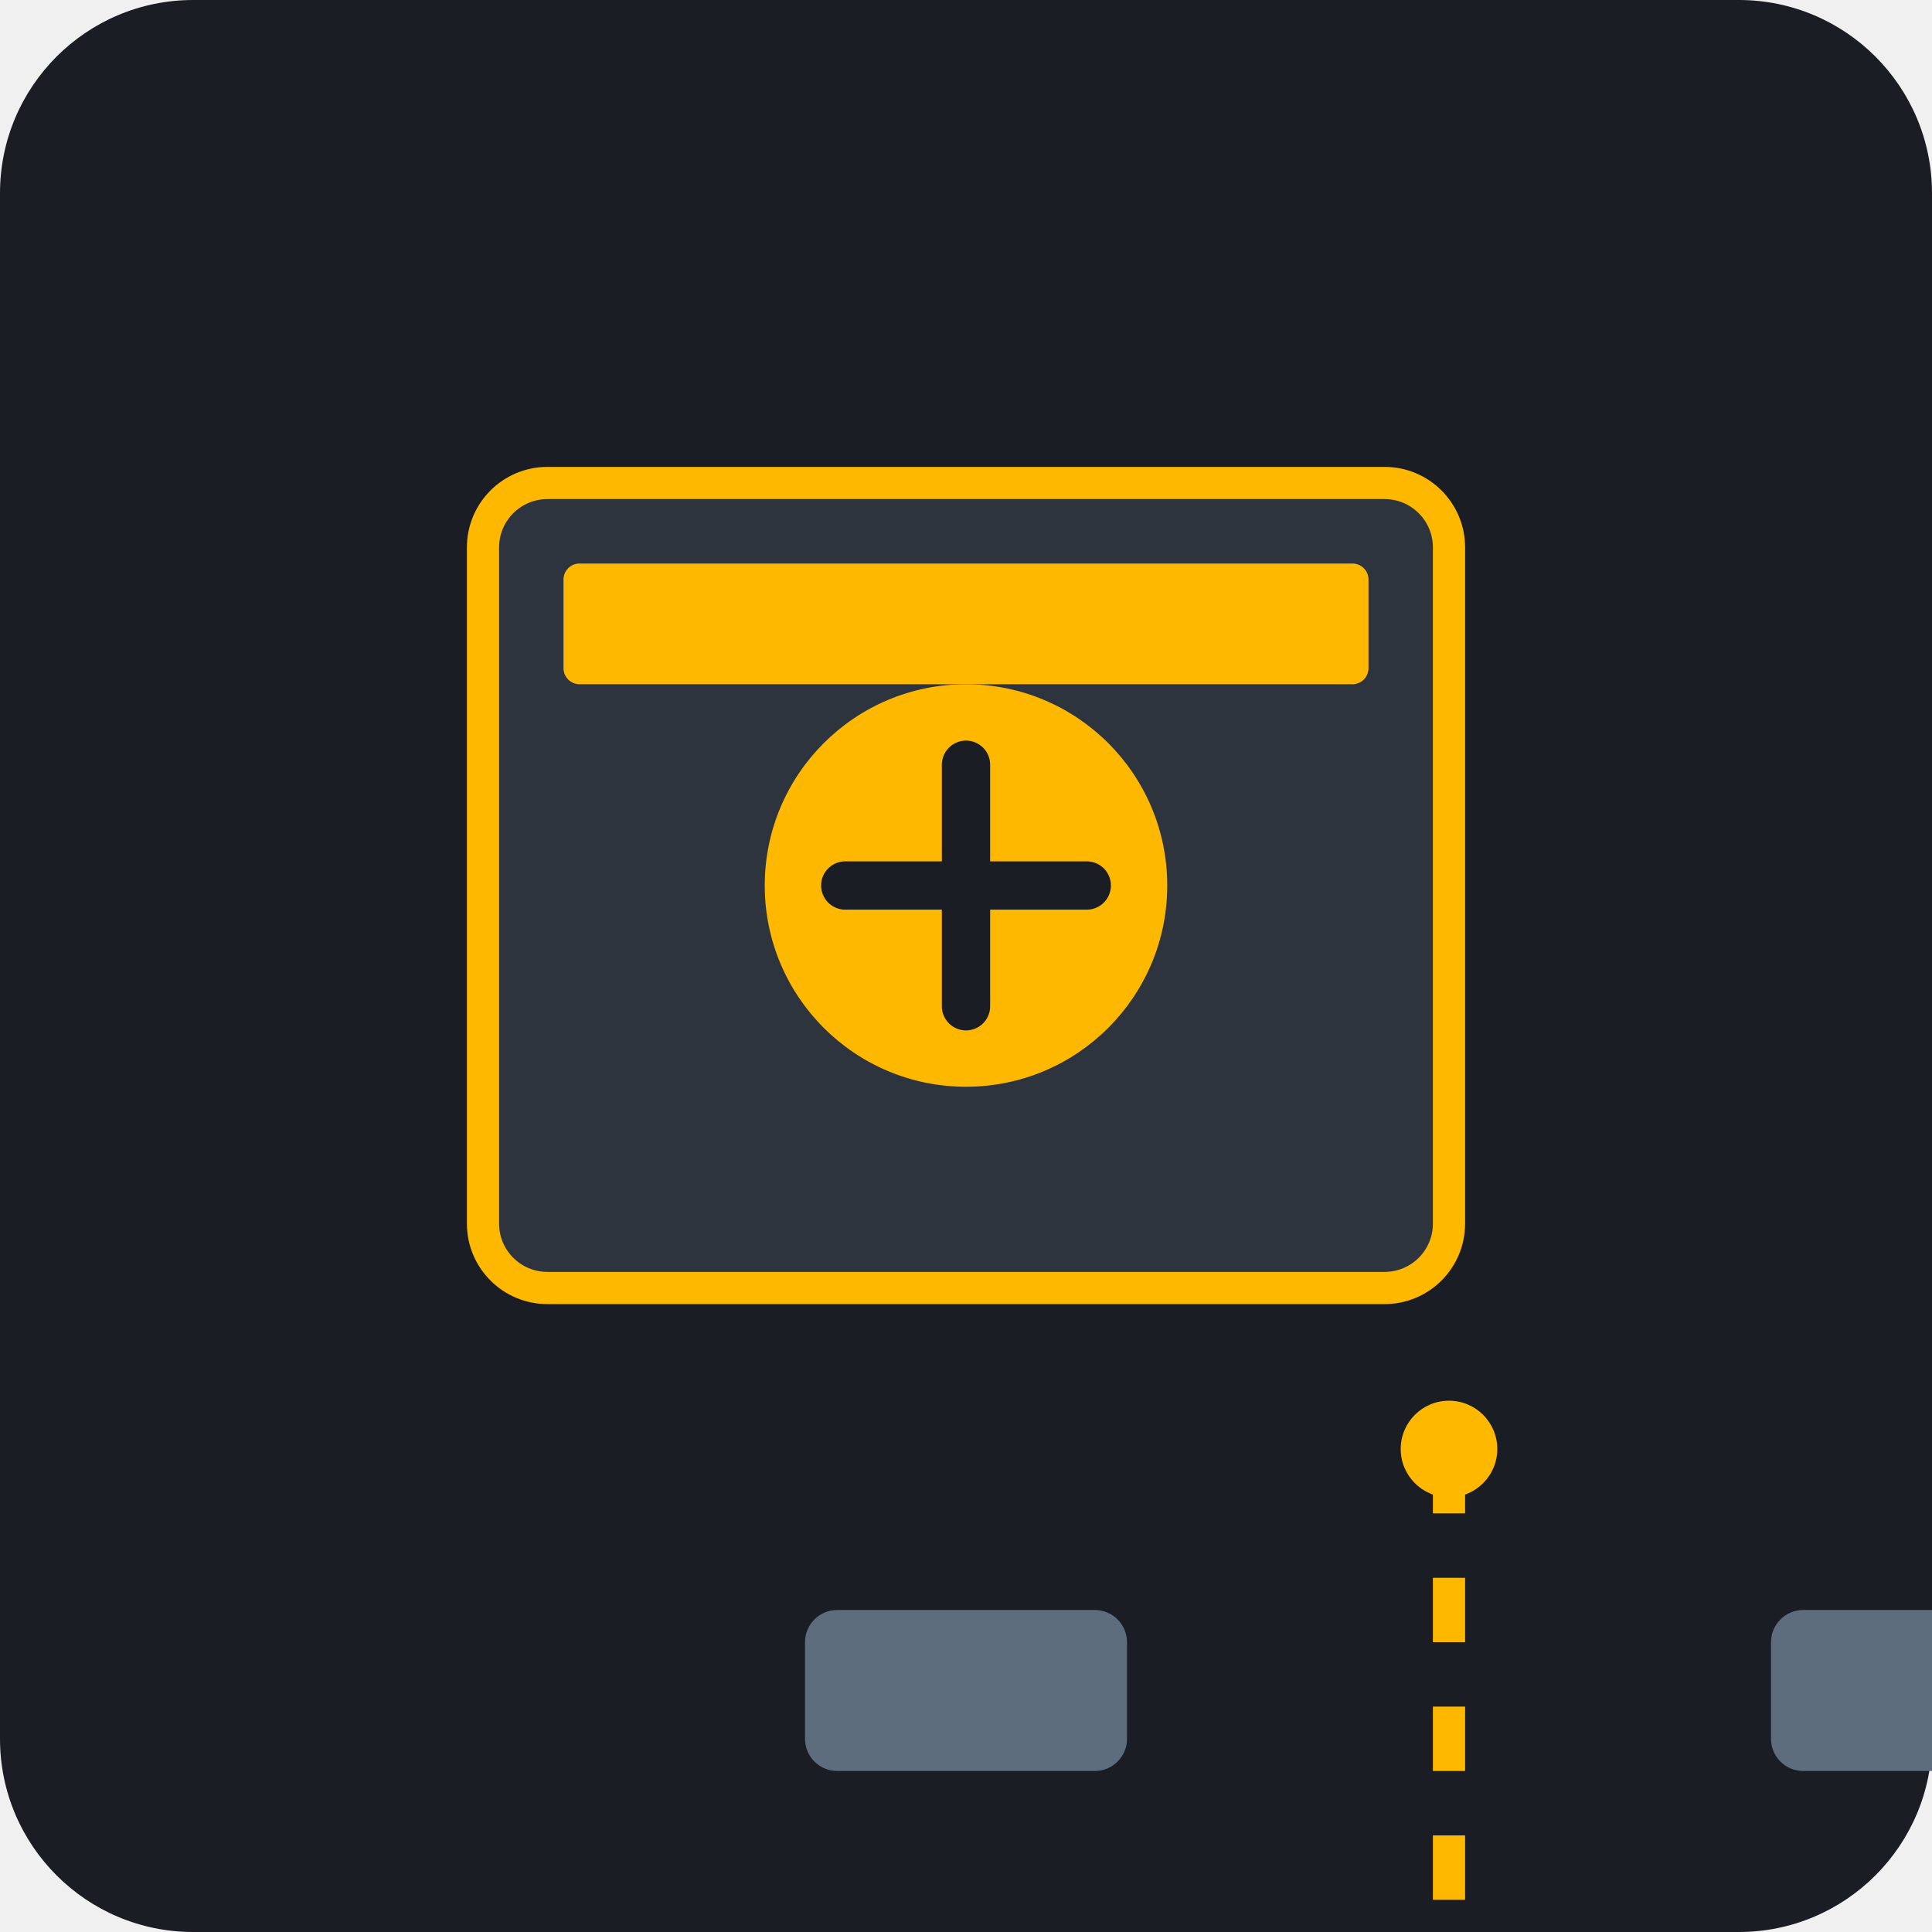
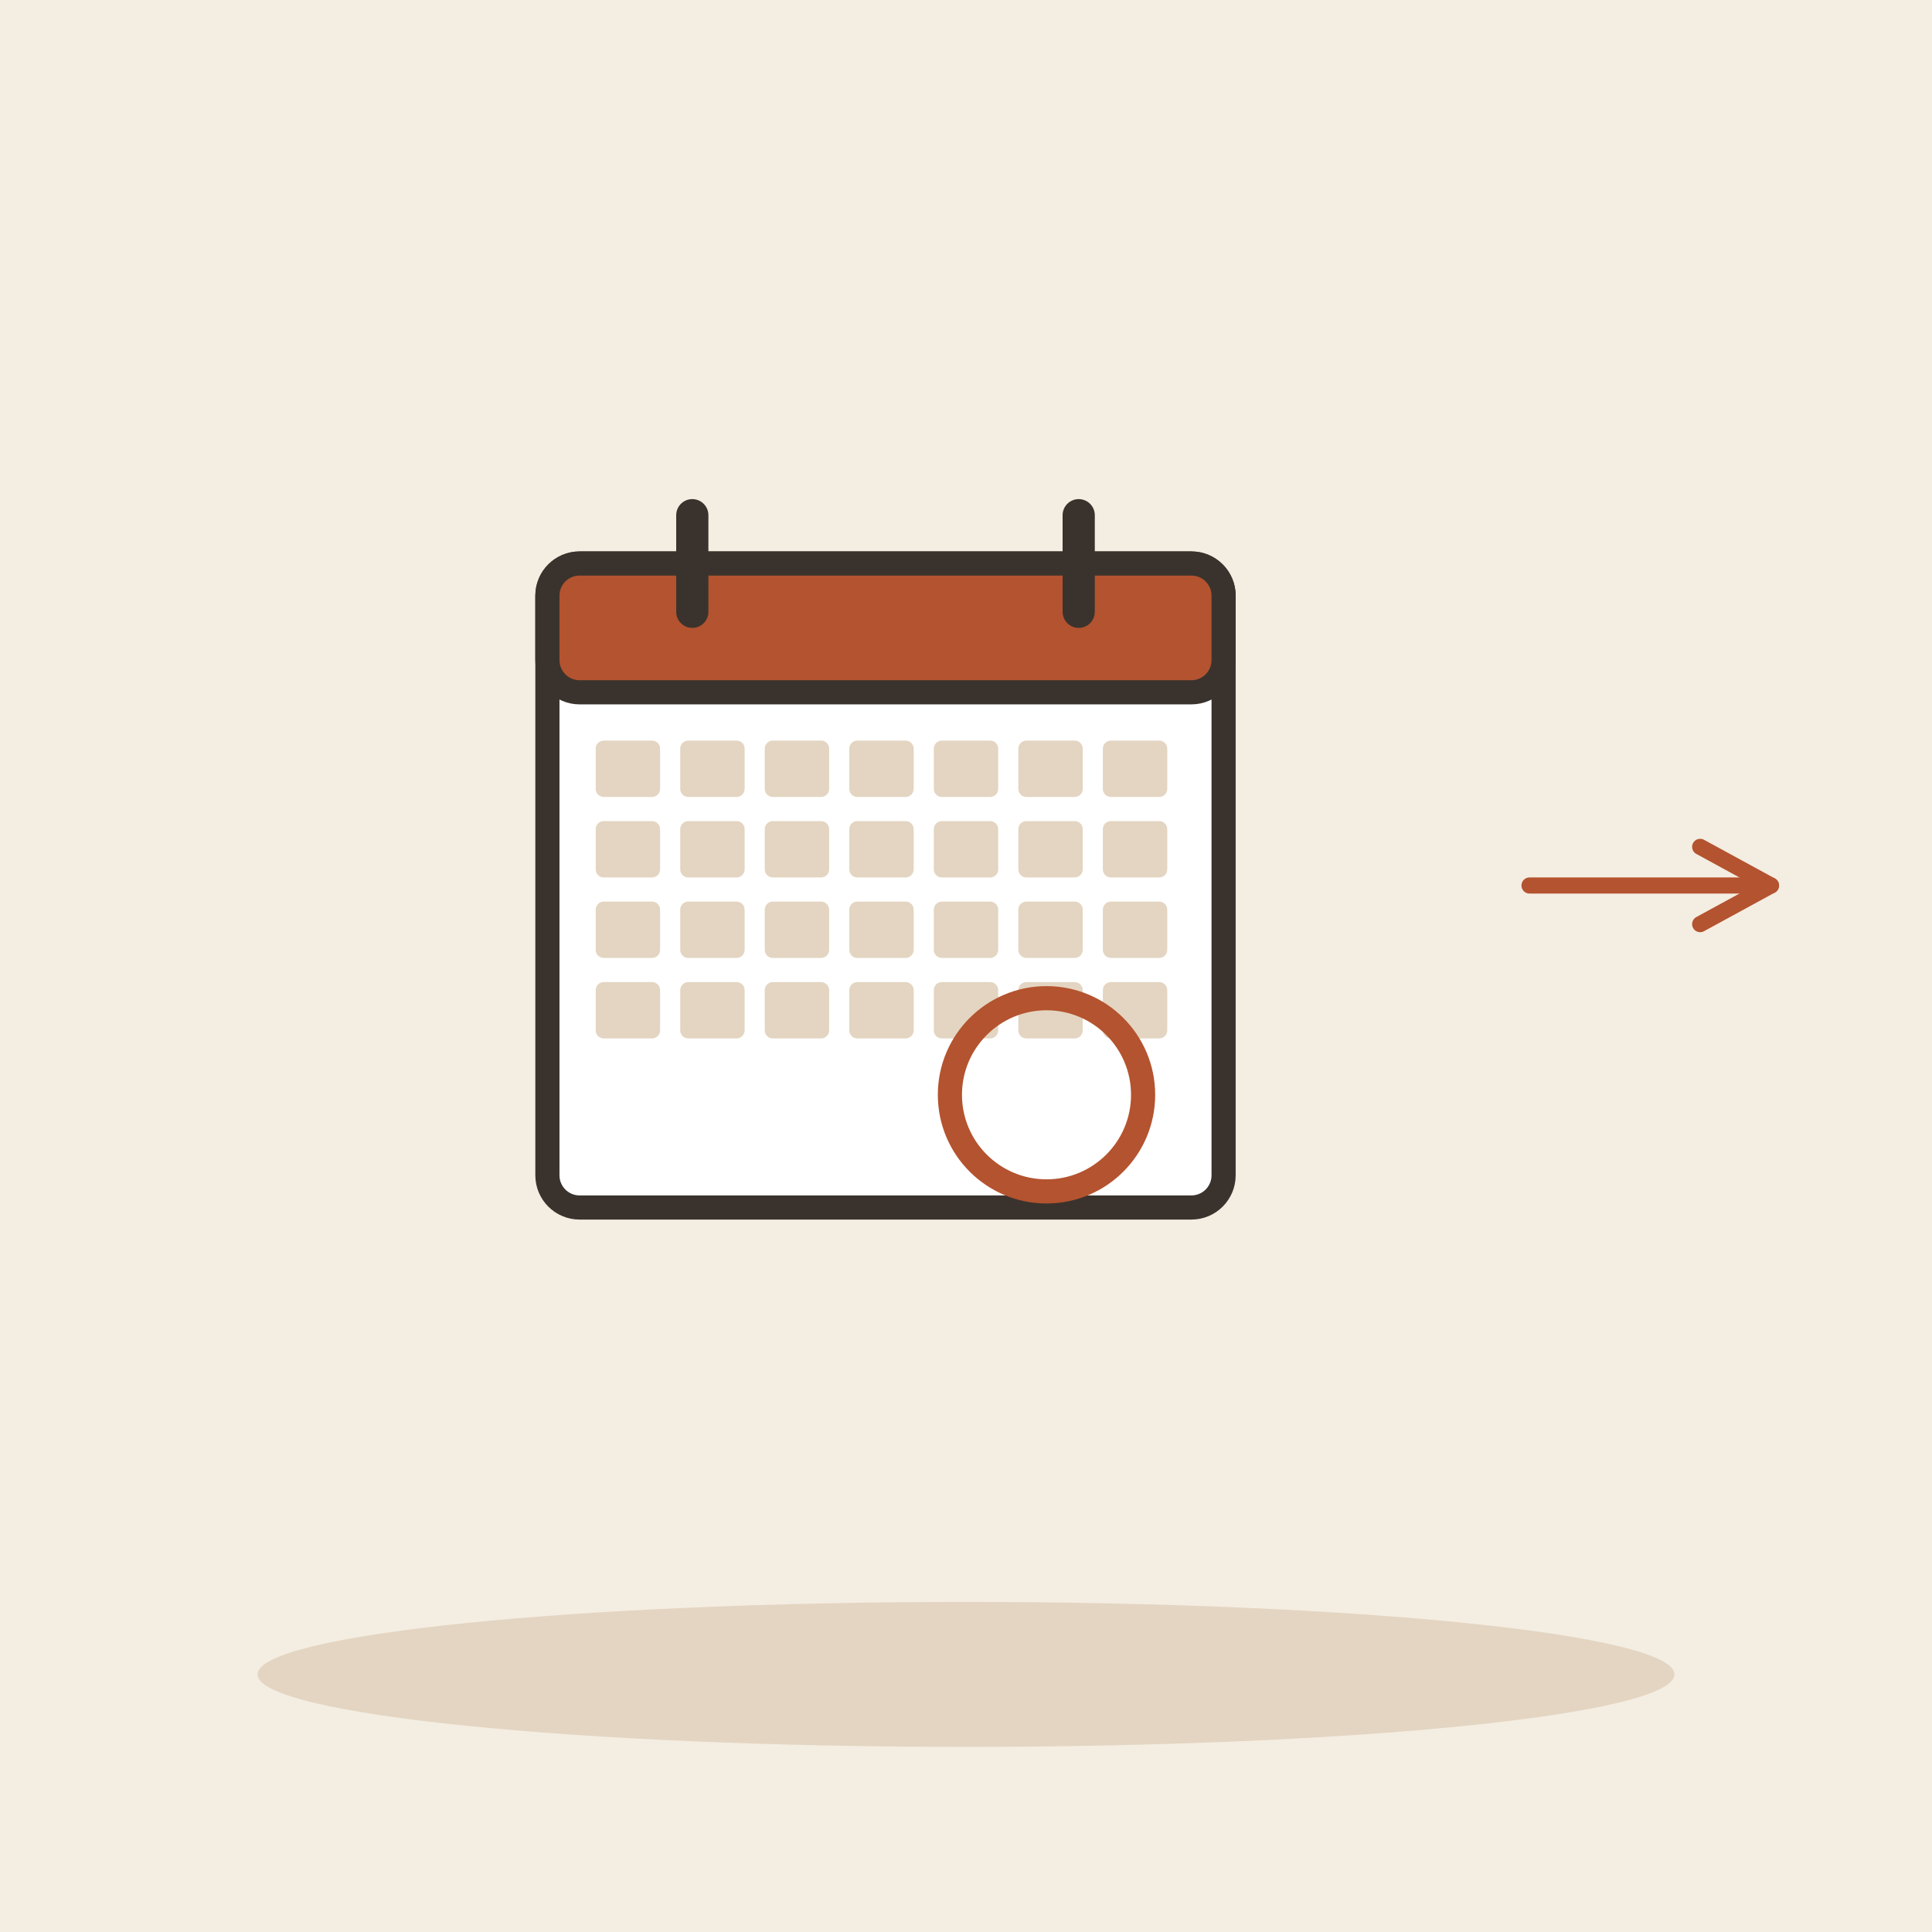
- <svg xmlns="http://www.w3.org/2000/svg" viewBox="0 0 240 240">
-   <rect width="240" height="240" rx="24" fill="#1A1D24" />
-   <g transform="translate(60, 60)">
-     <rect x="0" y="0" width="120" height="100" rx="8" fill="#2D343E" stroke="#FFB800" stroke-width="4" />
-     <rect x="10" y="10" width="100" height="15" rx="2" fill="#FFB800" />
-     <circle cx="60" cy="50" r="25" fill="#FFB800" />
-     <path d="M45 50 L75 50 M60 35 L60 65" stroke="#1A1D24" stroke-width="6" stroke-linecap="round" />
-     <rect x="40" y="140" width="40" height="20" rx="4" fill="#5D6D7E" />
-     <rect x="160" y="140" width="40" height="20" rx="4" fill="#5D6D7E" />
-     <path d="M120 120 L120 180" stroke="#FFB800" stroke-width="4" stroke-dasharray="8 8" />
-     <circle cx="120" cy="120" r="6" fill="#FFB800" />
+ <svg xmlns="http://www.w3.org/2000/svg" viewBox="0 0 240 240" data-style="editorial">
+   <rect width="240" height="240" fill="#F4EDE2" />
+   <ellipse cx="120" cy="208" rx="88" ry="9" fill="#E3D5C1" />
+   <g transform="translate(110 110)">
+     <rect x="-42" y="-40" width="84" height="80" rx="4" fill="#FFFFFF" stroke="#3A332D" stroke-width="3" stroke-linecap="round" stroke-linejoin="round" />
+     <rect x="-42" y="-40" width="84" height="16" rx="4" fill="#B4532F" stroke="#3A332D" stroke-width="3" stroke-linecap="round" stroke-linejoin="round" />
+     <path d="M-24 -46L-24 -34" stroke="#3A332D" stroke-width="4" stroke-linecap="round" fill="none" />
+     <path d="M24 -46L24 -34" stroke="#3A332D" stroke-width="4" stroke-linecap="round" fill="none" />
+     <rect x="-36" y="-18" width="8" height="7" rx="1" fill="#E3D5C1" />
+     <rect x="-25.5" y="-18" width="8" height="7" rx="1" fill="#E3D5C1" />
+     <rect x="-15" y="-18" width="8" height="7" rx="1" fill="#E3D5C1" />
+     <rect x="-4.5" y="-18" width="8" height="7" rx="1" fill="#E3D5C1" />
+     <rect x="6" y="-18" width="8" height="7" rx="1" fill="#E3D5C1" />
+     <rect x="16.5" y="-18" width="8" height="7" rx="1" fill="#E3D5C1" />
+     <rect x="27" y="-18" width="8" height="7" rx="1" fill="#E3D5C1" />
+     <rect x="-36" y="-8" width="8" height="7" rx="1" fill="#E3D5C1" />
+     <rect x="-25.5" y="-8" width="8" height="7" rx="1" fill="#E3D5C1" />
+     <rect x="-15" y="-8" width="8" height="7" rx="1" fill="#E3D5C1" />
+     <rect x="-4.5" y="-8" width="8" height="7" rx="1" fill="#E3D5C1" />
+     <rect x="6" y="-8" width="8" height="7" rx="1" fill="#E3D5C1" />
+     <rect x="16.5" y="-8" width="8" height="7" rx="1" fill="#E3D5C1" />
+     <rect x="27" y="-8" width="8" height="7" rx="1" fill="#E3D5C1" />
+     <rect x="-36" y="2" width="8" height="7" rx="1" fill="#E3D5C1" />
+     <rect x="-25.5" y="2" width="8" height="7" rx="1" fill="#E3D5C1" />
+     <rect x="-15" y="2" width="8" height="7" rx="1" fill="#E3D5C1" />
+     <rect x="-4.5" y="2" width="8" height="7" rx="1" fill="#E3D5C1" />
+     <rect x="6" y="2" width="8" height="7" rx="1" fill="#E3D5C1" />
+     <rect x="16.5" y="2" width="8" height="7" rx="1" fill="#E3D5C1" />
+     <rect x="27" y="2" width="8" height="7" rx="1" fill="#E3D5C1" />
+     <rect x="-36" y="12" width="8" height="7" rx="1" fill="#E3D5C1" />
+     <rect x="-25.5" y="12" width="8" height="7" rx="1" fill="#E3D5C1" />
+     <rect x="-15" y="12" width="8" height="7" rx="1" fill="#E3D5C1" />
+     <rect x="-4.5" y="12" width="8" height="7" rx="1" fill="#E3D5C1" />
+     <rect x="6" y="12" width="8" height="7" rx="1" fill="#E3D5C1" />
+     <rect x="16.5" y="12" width="8" height="7" rx="1" fill="#E3D5C1" />
+     <rect x="27" y="12" width="8" height="7" rx="1" fill="#E3D5C1" />
  </g>
+   <circle cx="130" cy="136" r="12" fill="none" stroke-linecap="round" stroke-linejoin="round" stroke="#B4532F" stroke-width="3" />
+   <path d="M190 110L220 110" stroke="#B4532F" stroke-width="2" stroke-linecap="round" fill="none" />
+   <path d="M211.2 114.8L220 110L211.2 105.2" fill="none" stroke="#B4532F" stroke-width="2" stroke-linecap="round" stroke-linejoin="round" />
</svg>
